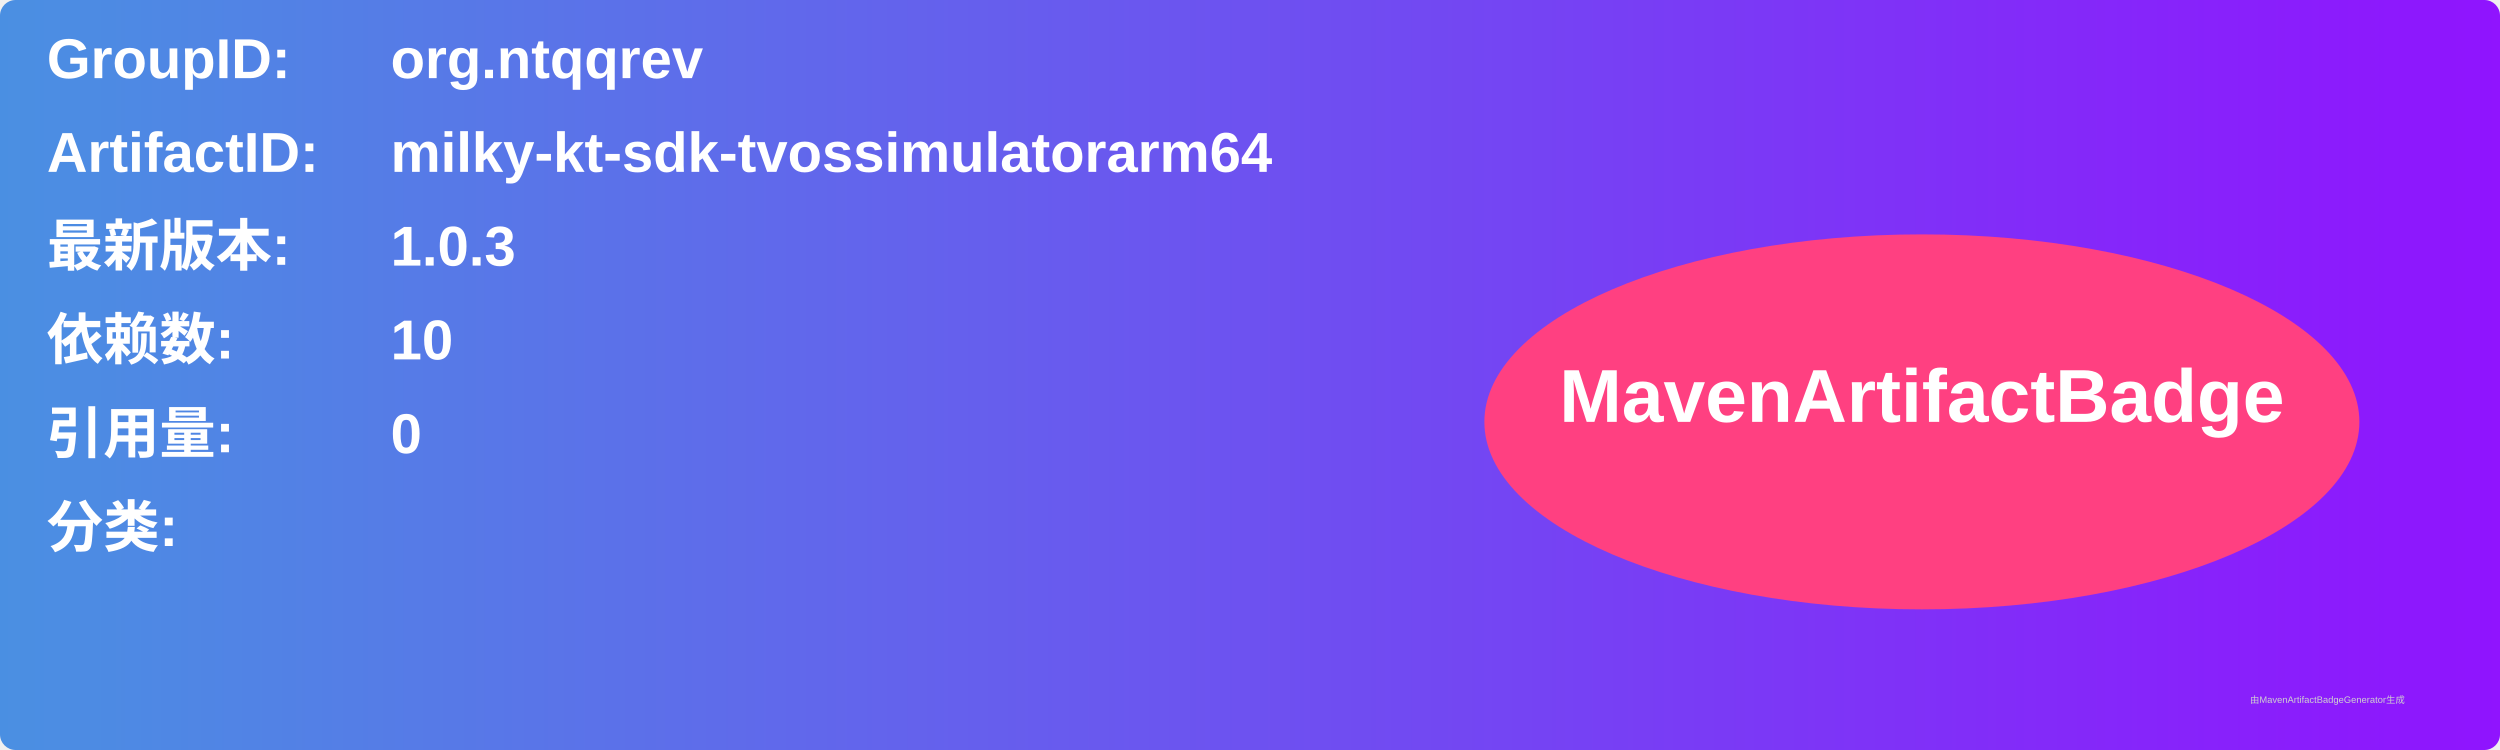
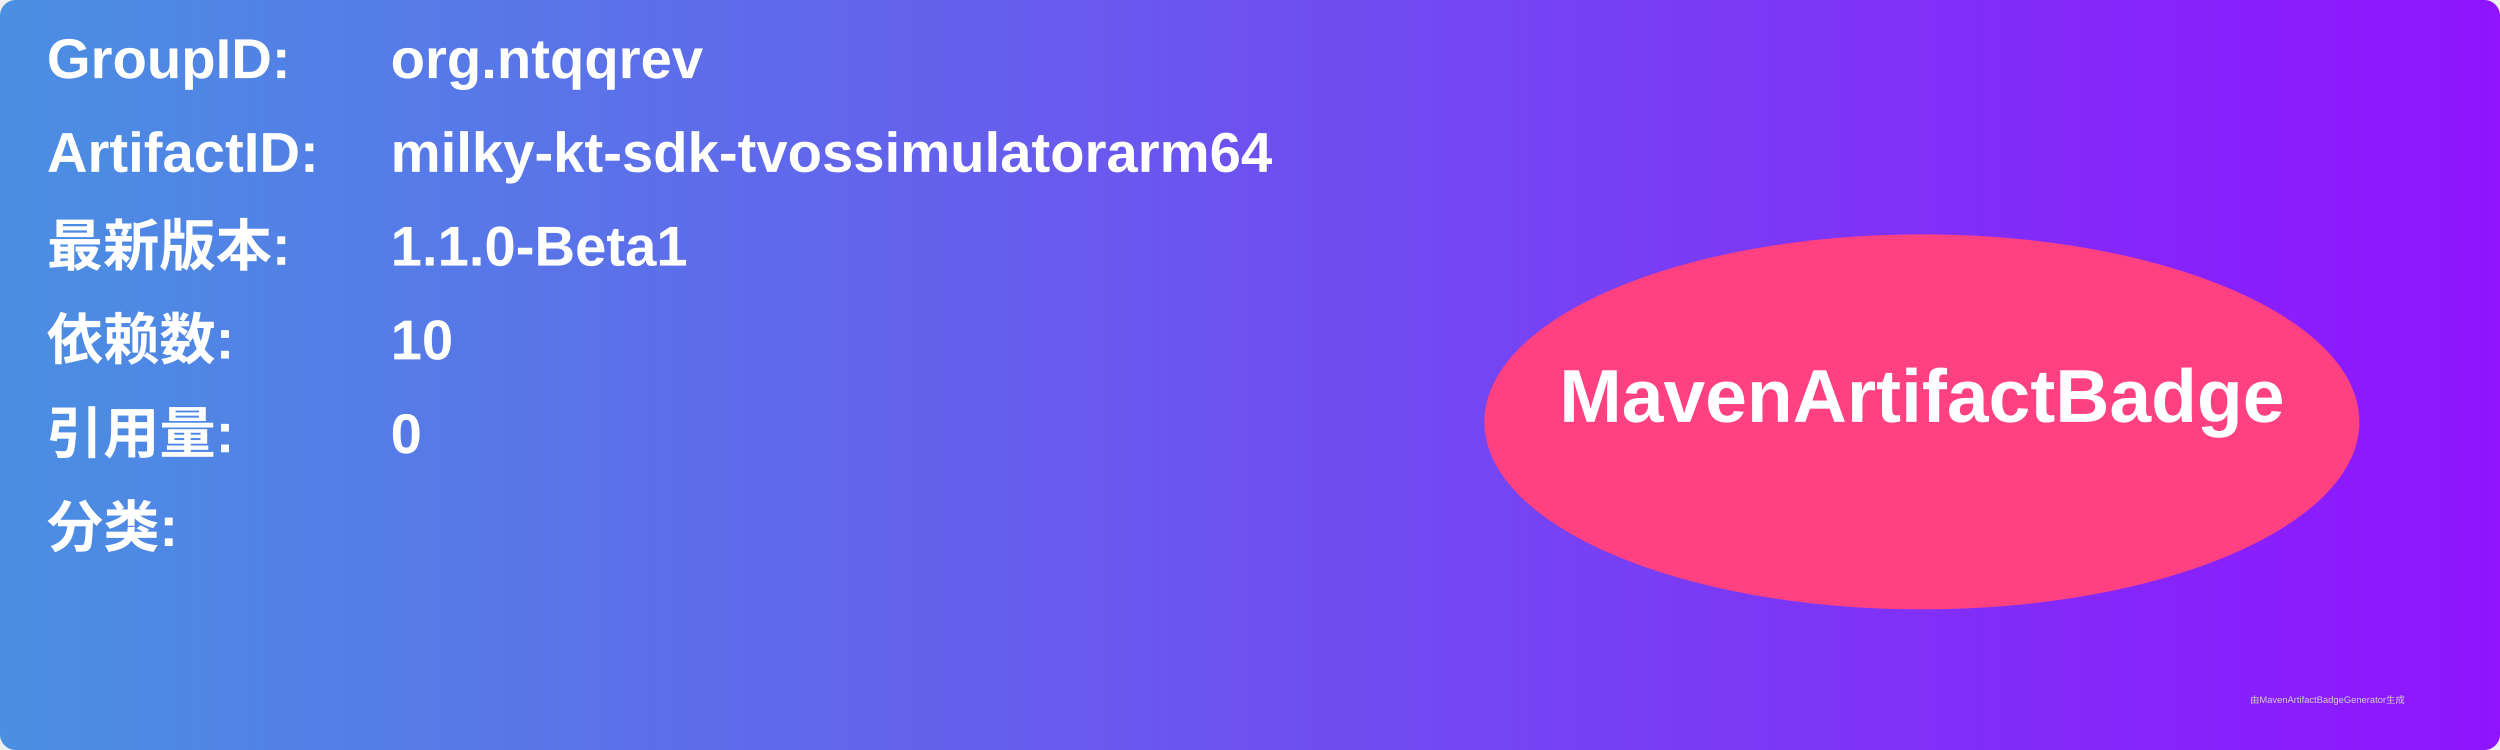
<svg xmlns="http://www.w3.org/2000/svg" width="800" height="240" viewBox="0 0 800 240">
  <linearGradient id="grad" x1="0%" y1="0%" x2="100%" y2="0%">
    <stop offset="0%" stop-color="#4a90e2" />
    <stop offset="100%" stop-color="#9013fe" />
  </linearGradient>
  <rect width="100%" height="100%" rx="5" ry="5" fill="url(#grad)" />
  <g transform="translate(15, 15)">
    <text x="0" y="10" font-family="Arial" font-size="18" fill="white" font-weight="bold" width="260">GroupID:</text>
    <text x="110" y="10" font-family="Arial" font-size="18" fill="white" font-weight="bold" width="460">org.ntqqrev</text>
    <text x="0" y="40" font-family="Arial" font-size="18" fill="white" font-weight="bold" width="260">ArtifactID:</text>
    <text x="110" y="40" font-family="Arial" font-size="18" fill="white" font-weight="bold" width="460">milky-kt-sdk-tvossimulatorarm64</text>
    <text x="0" y="70" font-family="Arial" font-size="18" fill="white" font-weight="bold">最新版本:</text>
    <text x="110" y="70" font-family="Arial" font-size="18" fill="white" font-weight="bold">
-       <tspan font-weight="bold">1.0.3</tspan>
+       <tspan font-weight="bold">1.1.0-Beta1</tspan>
    </text>
    <text x="0" y="100" font-family="Arial" font-size="18" fill="white" font-weight="bold">依赖数: </text>
    <text x="110" y="100" font-family="Arial" font-size="18" fill="white">
      <tspan font-weight="bold">10</tspan>
    </text>
    <text x="0" y="130" font-family="Arial" font-size="18" fill="white" font-weight="bold">引用量: </text>
    <text x="110" y="130" font-family="Arial" font-size="18" fill="white">
      <tspan font-weight="bold">0</tspan>
    </text>
    <text x="0" y="160" font-family="Arial" font-size="18" fill="white" font-weight="bold">分类:</text>
    <text x="10" y="190" font-family="Arial" font-size="10" fill="white">
      <tspan font-weight="bold" />
    </text>
    <ellipse cx="600" cy="120" rx="140" ry="60" fill="#ff4081" />
    <text x="600" y="120" text-anchor="middle" font-family="Arial" font-size="24" fill="white" font-weight="bold">MavenArtifactBadge</text>
  </g>
  <text x="720" y="225" font-family="Arial" font-size="3" fill="#d0d0d0">由MavenArtifactBadgeGenerator生成</text>
</svg>
